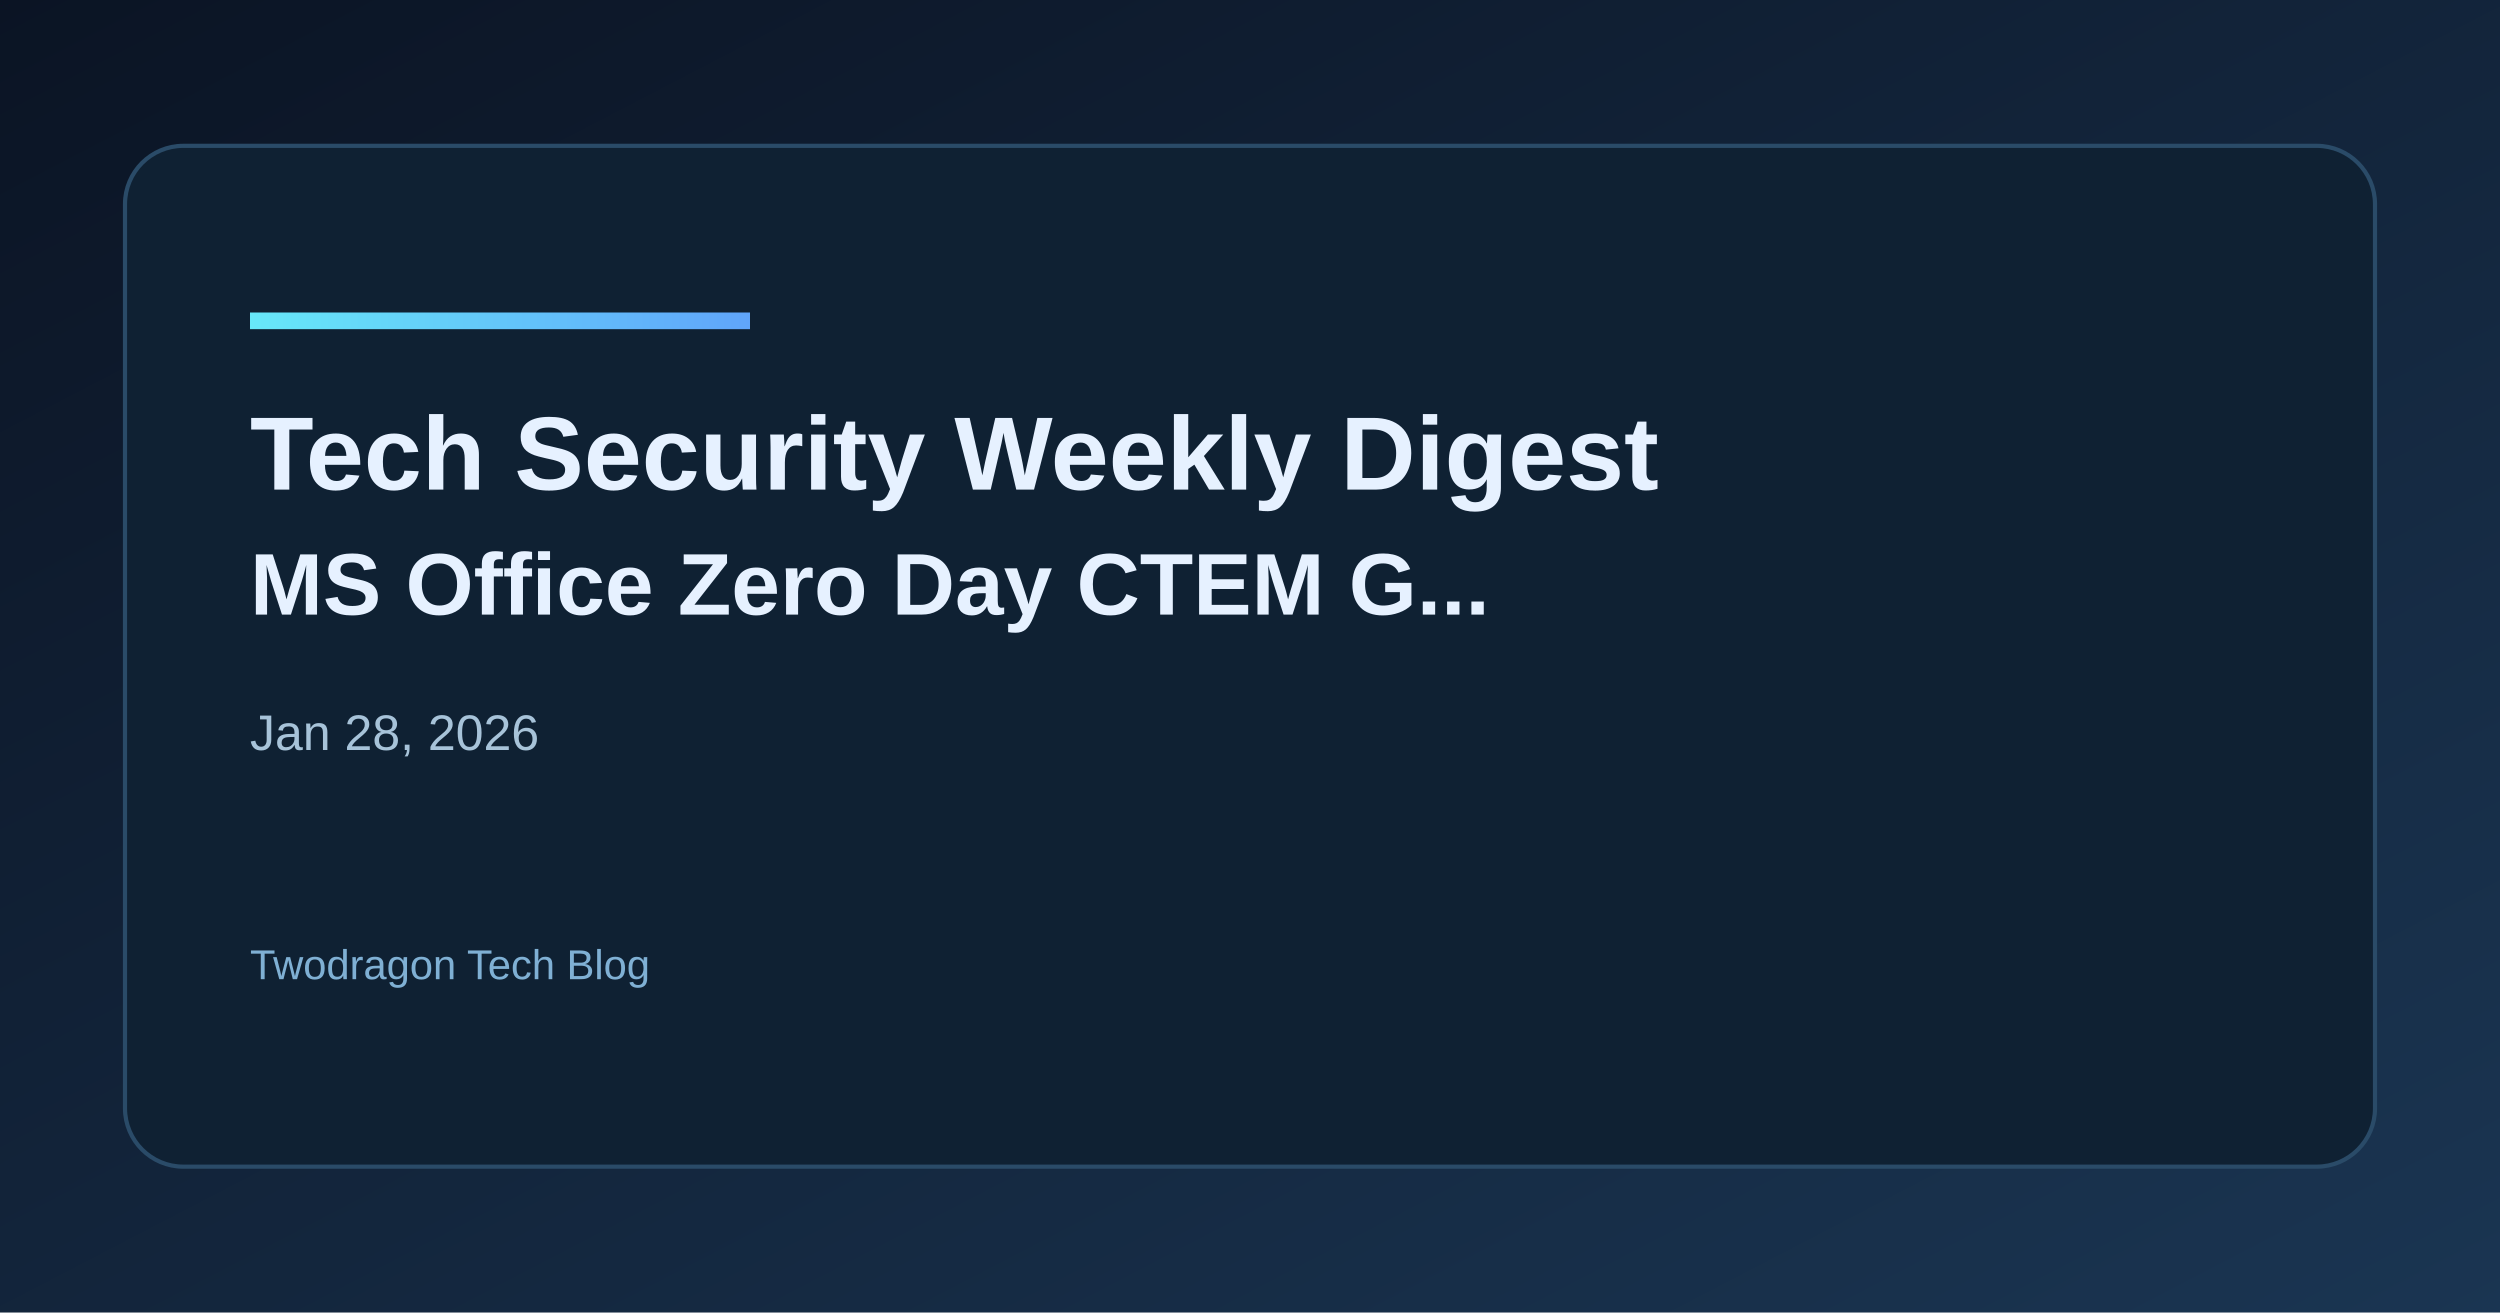
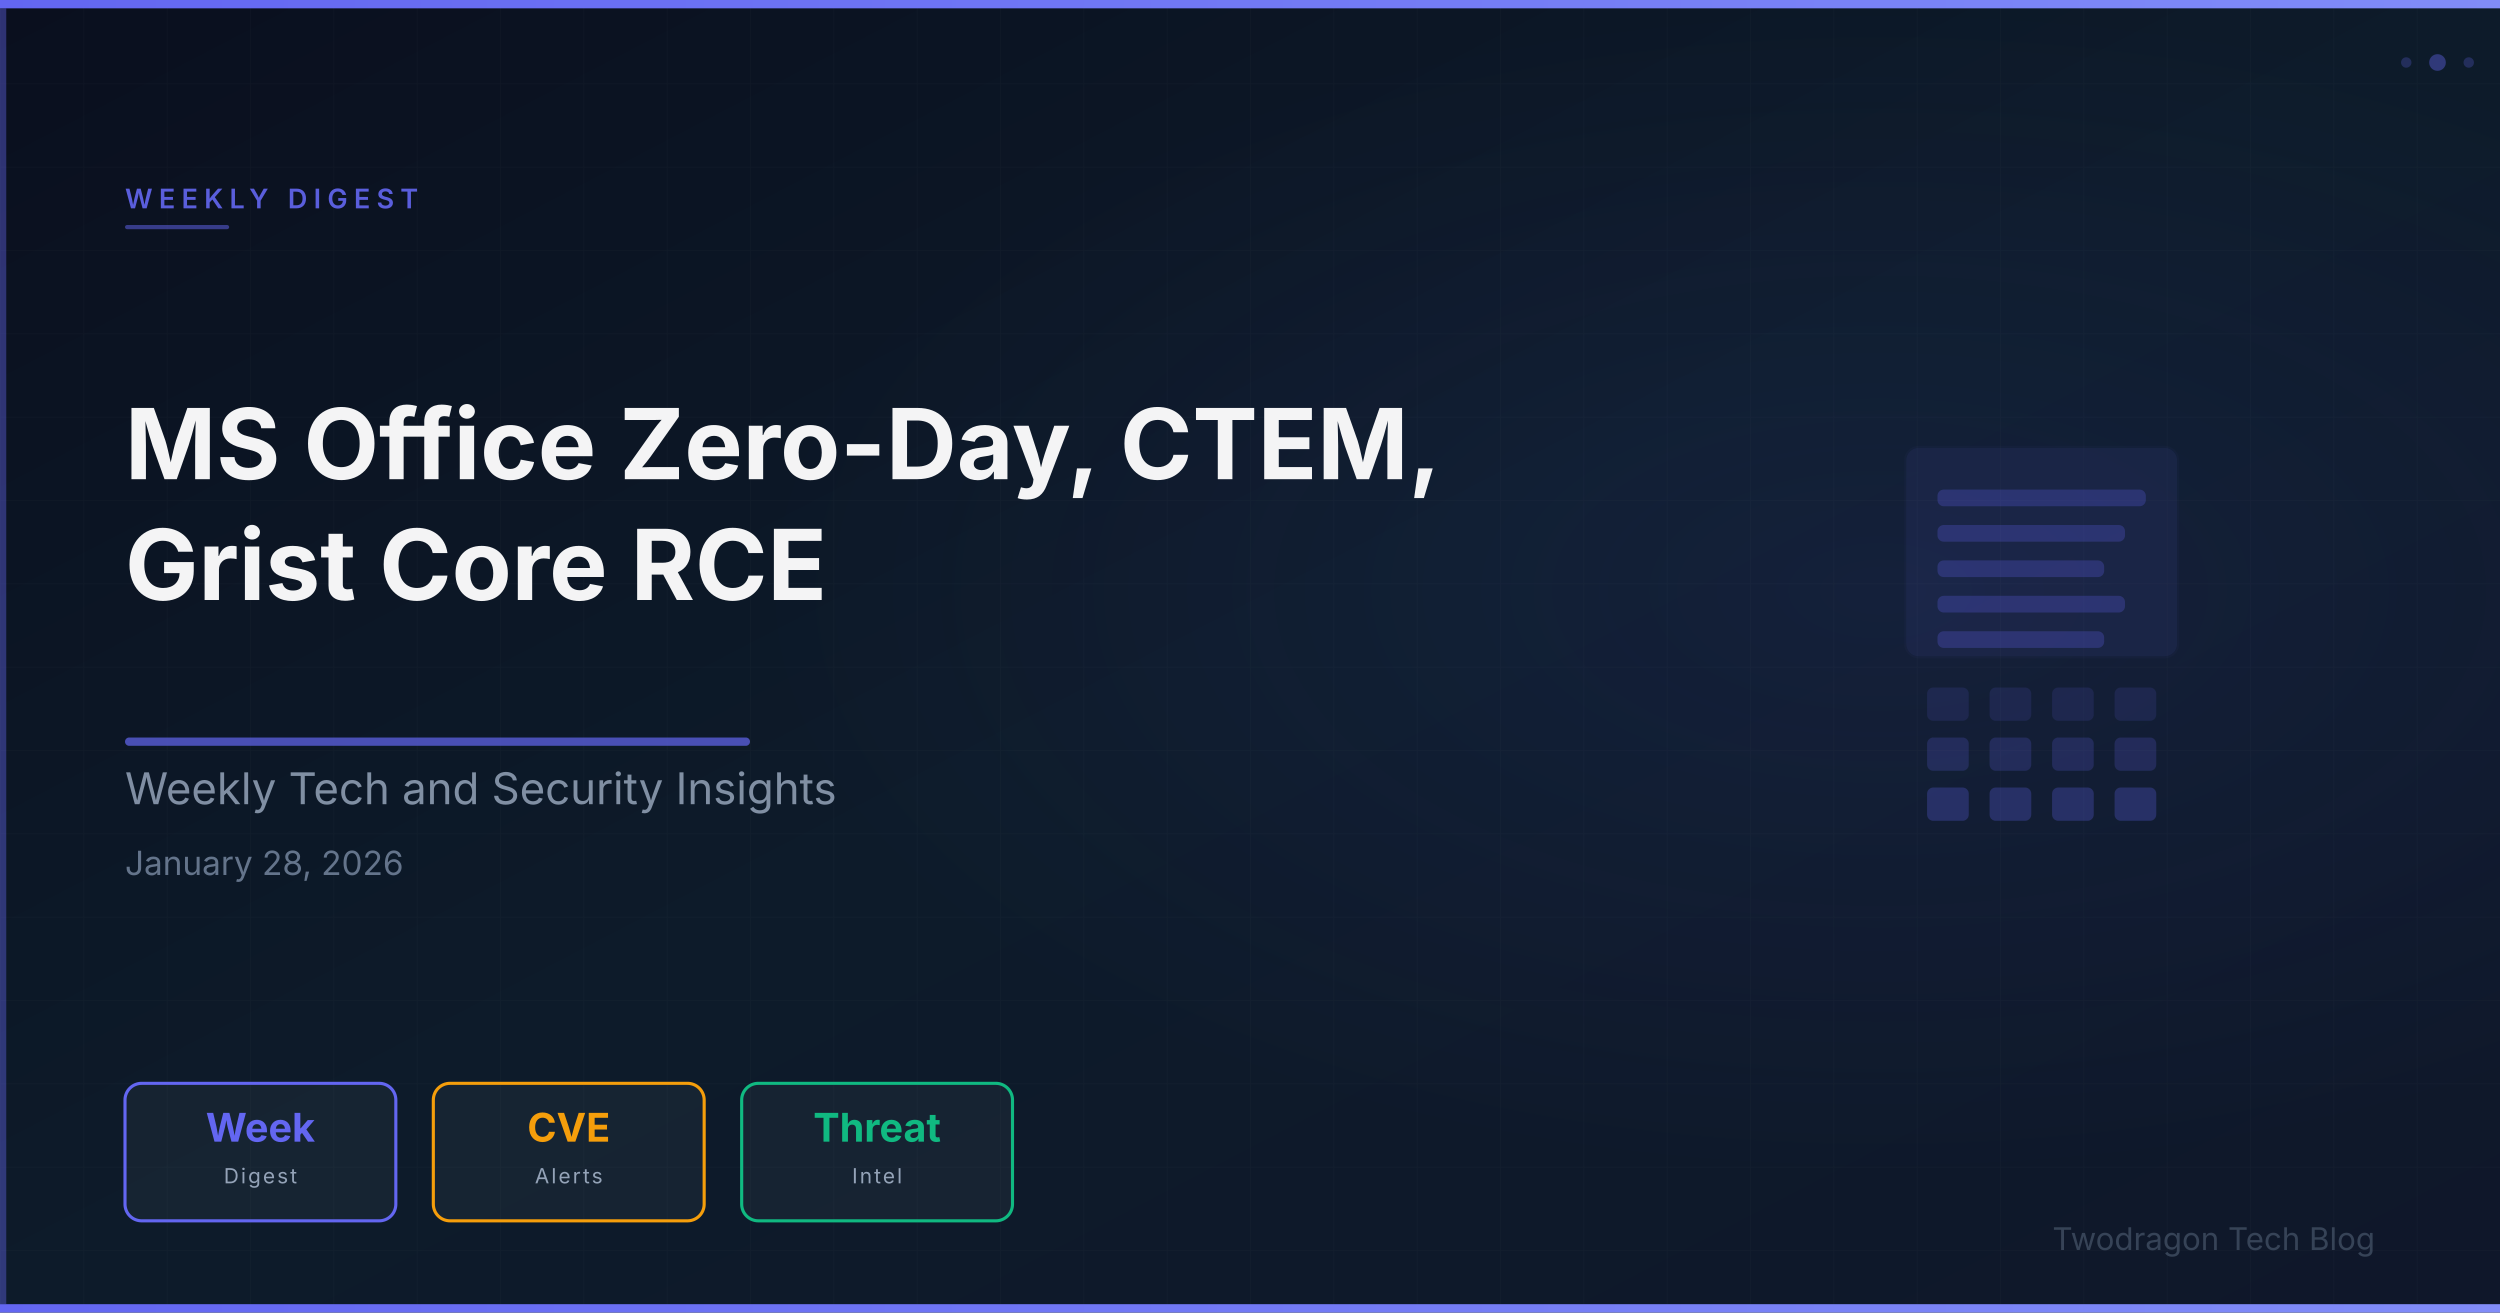
- <svg xmlns="http://www.w3.org/2000/svg" width="1200" height="630" viewBox="0 0 1200 630">
+ <svg xmlns="http://www.w3.org/2000/svg" viewBox="0 0 1200 630" width="1200" height="630">
  <defs>
-     <linearGradient id="bg" x1="0" y1="0" x2="1" y2="1">
-       <stop offset="0%" stop-color="#0b1424" />
-       <stop offset="100%" stop-color="#1a3552" />
+     <linearGradient id="bg" x1="0%" y1="0%" x2="100%" y2="100%">
+       <stop offset="0%" stop-color="#0a0f1e" />
+       <stop offset="50%" stop-color="#0d1b2a" />
+       <stop offset="100%" stop-color="#0f172a" />
    </linearGradient>
-     <linearGradient id="accent" x1="0" y1="0" x2="1" y2="0">
-       <stop offset="0%" stop-color="#67e8f9" />
-       <stop offset="100%" stop-color="#60a5fa" />
+     <linearGradient id="accentGrad" x1="0%" y1="0%" x2="100%" y2="0%">
+       <stop offset="0%" stop-color="#6366f1" />
+       <stop offset="100%" stop-color="#818cf8" />
    </linearGradient>
+     <radialGradient id="glow" cx="75%" cy="45%" r="45%">
+       <stop offset="0%" stop-color="#6366f1" stop-opacity="0.08" />
+       <stop offset="100%" stop-color="#6366f1" stop-opacity="0" />
+     </radialGradient>
+     <pattern id="grid" x="0" y="0" width="40" height="40" patternUnits="userSpaceOnUse">
+       <path d="M 40 0 L 0 0 0 40" fill="none" stroke="rgba(255,255,255,0.03)" stroke-width="0.5" />
+     </pattern>
  </defs>
  <rect width="1200" height="630" fill="url(#bg)" />
-   <rect x="60" y="70" width="1080" height="490" rx="28" fill="#0f2133" stroke="#2a4b68" stroke-width="2" />
-   <rect x="120" y="150" width="240" height="8" fill="url(#accent)" />
-   <text x="120" y="235" fill="#e6f1ff" font-family="Space Grotesk, Arial, sans-serif" font-size="50" font-weight="700">Tech Security Weekly Digest</text>
-   <text x="120" y="295" fill="#e6f1ff" font-family="Space Grotesk, Arial, sans-serif" font-size="42" font-weight="600">MS Office Zero Day CTEM G...</text>
-   <text x="120" y="360" fill="#a7c3d9" font-family="Space Grotesk, Arial, sans-serif" font-size="24">Jan 28, 2026</text>
-   <text x="120" y="470" fill="#7fb0d4" font-family="Space Grotesk, Arial, sans-serif" font-size="20">Twodragon Tech Blog</text>
+   <rect width="1200" height="630" fill="url(#grid)" />
+   <rect width="1200" height="630" fill="url(#glow)" />
+   <rect x="0" y="0" width="1200" height="4" fill="url(#accentGrad)" />
+   <rect x="0" y="626" width="1200" height="4" fill="url(#accentGrad)" />
+   <rect x="0" y="4" width="3" height="622" fill="#6366f1" opacity="0.4" />
+   <g opacity="0.85">
+     <rect x="915.0" y="215.0" width="130" height="100" rx="6" fill="#6366f1" opacity="0.1" stroke="#6366f1" stroke-width="2" stroke-opacity="0.3" />
+     <rect x="930.0" y="235.0" width="100" height="8" rx="3" fill="#6366f1" opacity="0.3" />
+     <rect x="930.0" y="252.0" width="90" height="8" rx="3" fill="#6366f1" opacity="0.3" />
+     <rect x="930.0" y="269.0" width="80" height="8" rx="3" fill="#6366f1" opacity="0.3" />
+     <rect x="930.0" y="286.0" width="90" height="8" rx="3" fill="#6366f1" opacity="0.3" />
+     <rect x="930.0" y="303.0" width="80" height="8" rx="3" fill="#6366f1" opacity="0.3" />
+     <rect x="925.0" y="330.0" width="20" height="16" rx="3" fill="#6366f1" opacity="0.15" />
+     <rect x="955.0" y="330.0" width="20" height="16" rx="3" fill="#6366f1" opacity="0.15" />
+     <rect x="985.0" y="330.0" width="20" height="16" rx="3" fill="#6366f1" opacity="0.15" />
+     <rect x="1015.0" y="330.0" width="20" height="16" rx="3" fill="#6366f1" opacity="0.15" />
+     <rect x="925.0" y="354.0" width="20" height="16" rx="3" fill="#6366f1" opacity="0.23" />
+     <rect x="955.0" y="354.0" width="20" height="16" rx="3" fill="#6366f1" opacity="0.23" />
+     <rect x="985.0" y="354.0" width="20" height="16" rx="3" fill="#6366f1" opacity="0.23" />
+     <rect x="1015.0" y="354.0" width="20" height="16" rx="3" fill="#6366f1" opacity="0.23" />
+     <rect x="925.0" y="378.0" width="20" height="16" rx="3" fill="#6366f1" opacity="0.31" />
+     <rect x="955.0" y="378.0" width="20" height="16" rx="3" fill="#6366f1" opacity="0.31" />
+     <rect x="985.0" y="378.0" width="20" height="16" rx="3" fill="#6366f1" opacity="0.31" />
+     <rect x="1015.0" y="378.0" width="20" height="16" rx="3" fill="#6366f1" opacity="0.31" />
+   </g>
+   <text x="60" y="100" font-family="Space Grotesk, Inter, system-ui, sans-serif" font-size="13" font-weight="600" fill="#6366f1" letter-spacing="3" opacity="0.9">WEEKLY DIGEST</text>
+   <rect x="60" y="108" width="50" height="2" rx="1" fill="#6366f1" opacity="0.5" />
+   <text x="60" y="230" font-family="Space Grotesk, Inter, system-ui, sans-serif" font-size="47" font-weight="700" fill="#ffffff" opacity="0.95">MS Office Zero-Day, CTEM,</text>
+   <text x="60" y="288" font-family="Space Grotesk, Inter, system-ui, sans-serif" font-size="47" font-weight="700" fill="#ffffff" opacity="0.95">Grist Core RCE</text>
+   <rect x="60" y="354" width="300" height="4" rx="2" fill="#6366f1" opacity="0.7" />
+   <text x="60" y="386" font-family="Space Grotesk, Inter, system-ui, sans-serif" font-size="21" fill="#94a3b8" opacity="0.85">Weekly Tech and Security Insights</text>
+   <text x="60" y="420" font-family="Space Grotesk, Inter, system-ui, sans-serif" font-size="16" fill="#64748b">January 28, 2026</text>
+   <rect x="60" y="520" width="130" height="66" rx="8" fill="rgba(255,255,255,0.04)" stroke="#6366f1" stroke-width="1.5" />
+   <text x="125" y="548" text-anchor="middle" font-family="Space Grotesk, Inter, system-ui, sans-serif" font-size="19" font-weight="700" fill="#6366f1">Week</text>
+   <text x="125" y="568" text-anchor="middle" font-family="Space Grotesk, Inter, system-ui, sans-serif" font-size="10" fill="#94a3b8" letter-spacing="1">Digest</text>
+   <rect x="208" y="520" width="130" height="66" rx="8" fill="rgba(255,255,255,0.04)" stroke="#f59e0b" stroke-width="1.5" />
+   <text x="273" y="548" text-anchor="middle" font-family="Space Grotesk, Inter, system-ui, sans-serif" font-size="19" font-weight="700" fill="#f59e0b">CVE</text>
+   <text x="273" y="568" text-anchor="middle" font-family="Space Grotesk, Inter, system-ui, sans-serif" font-size="10" fill="#94a3b8" letter-spacing="1">Alerts</text>
+   <rect x="356" y="520" width="130" height="66" rx="8" fill="rgba(255,255,255,0.04)" stroke="#10b981" stroke-width="1.5" />
+   <text x="421" y="548" text-anchor="middle" font-family="Space Grotesk, Inter, system-ui, sans-serif" font-size="19" font-weight="700" fill="#10b981">Threat</text>
+   <text x="421" y="568" text-anchor="middle" font-family="Space Grotesk, Inter, system-ui, sans-serif" font-size="10" fill="#94a3b8" letter-spacing="1">Intel</text>
+   <text x="1140" y="600" font-family="Space Grotesk, Inter, system-ui, sans-serif" font-size="15" fill="#475569" text-anchor="end" opacity="0.7">Twodragon Tech Blog</text>
+   <circle cx="1170" cy="30" r="4" fill="#6366f1" opacity="0.4" />
+   <circle cx="1185" cy="30" r="2.5" fill="#6366f1" opacity="0.25" />
+   <circle cx="1155" cy="30" r="2.5" fill="#6366f1" opacity="0.25" />
</svg>
